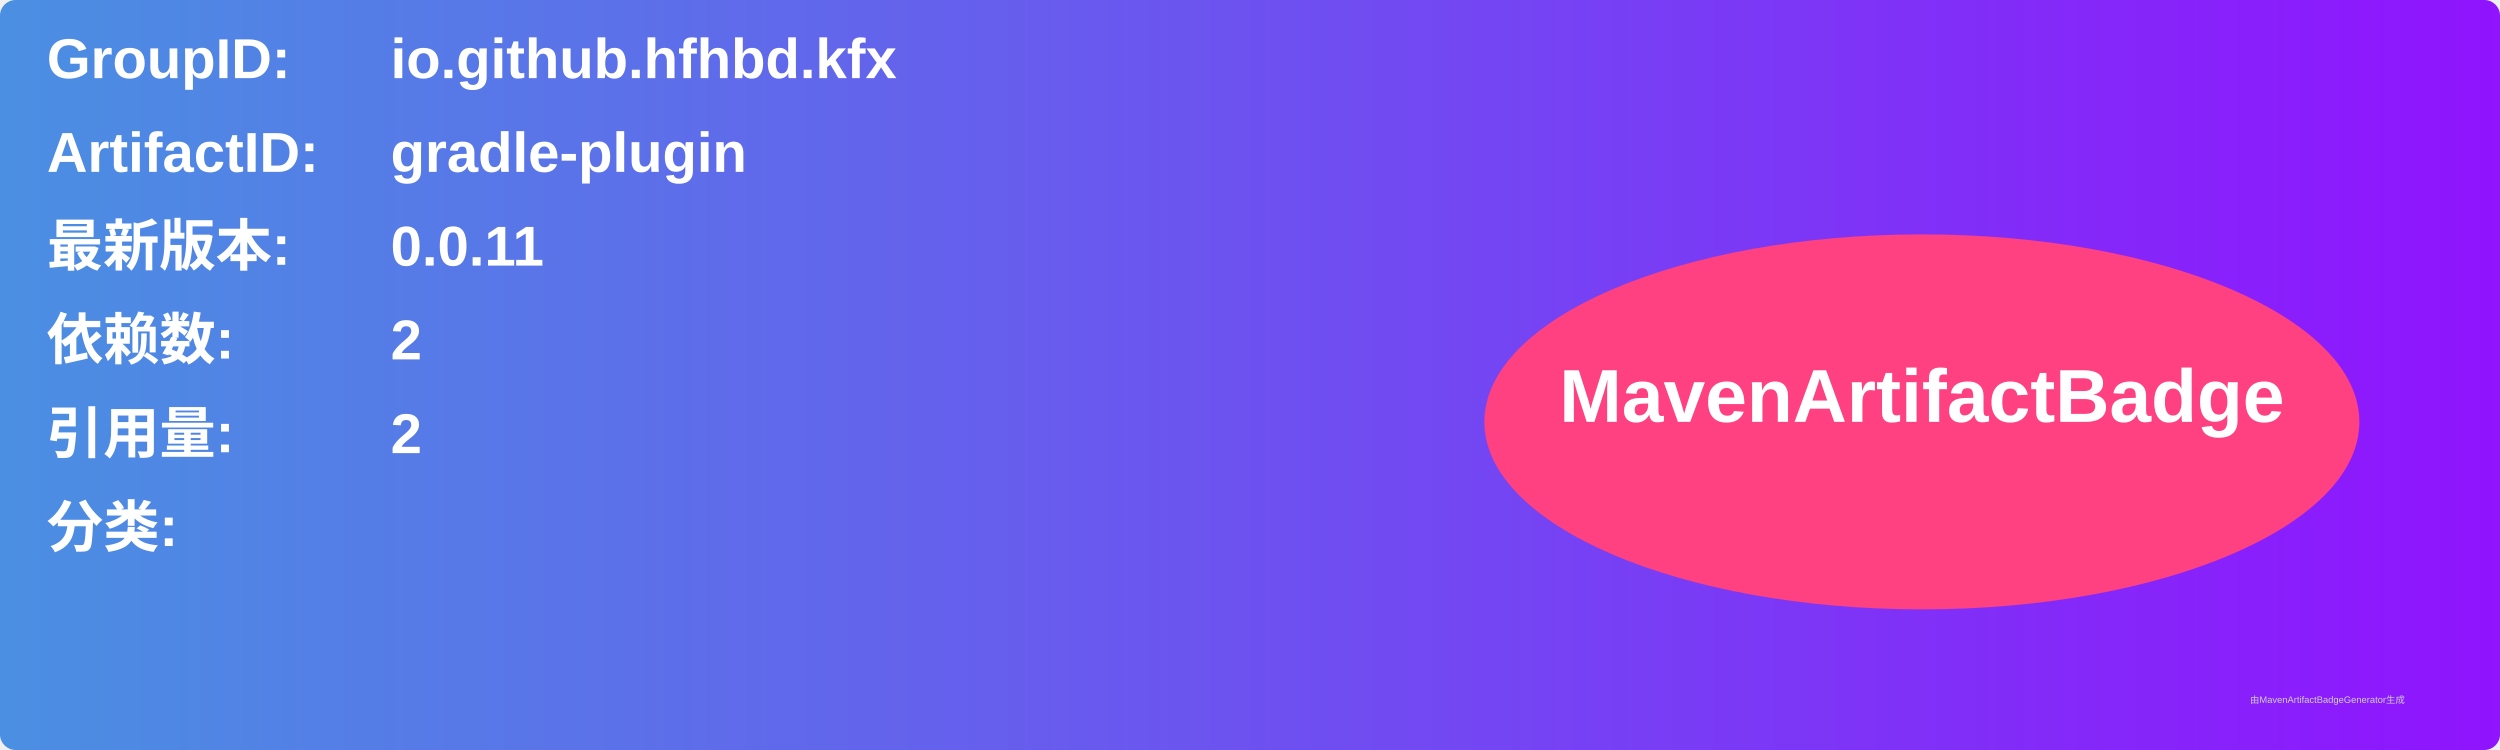
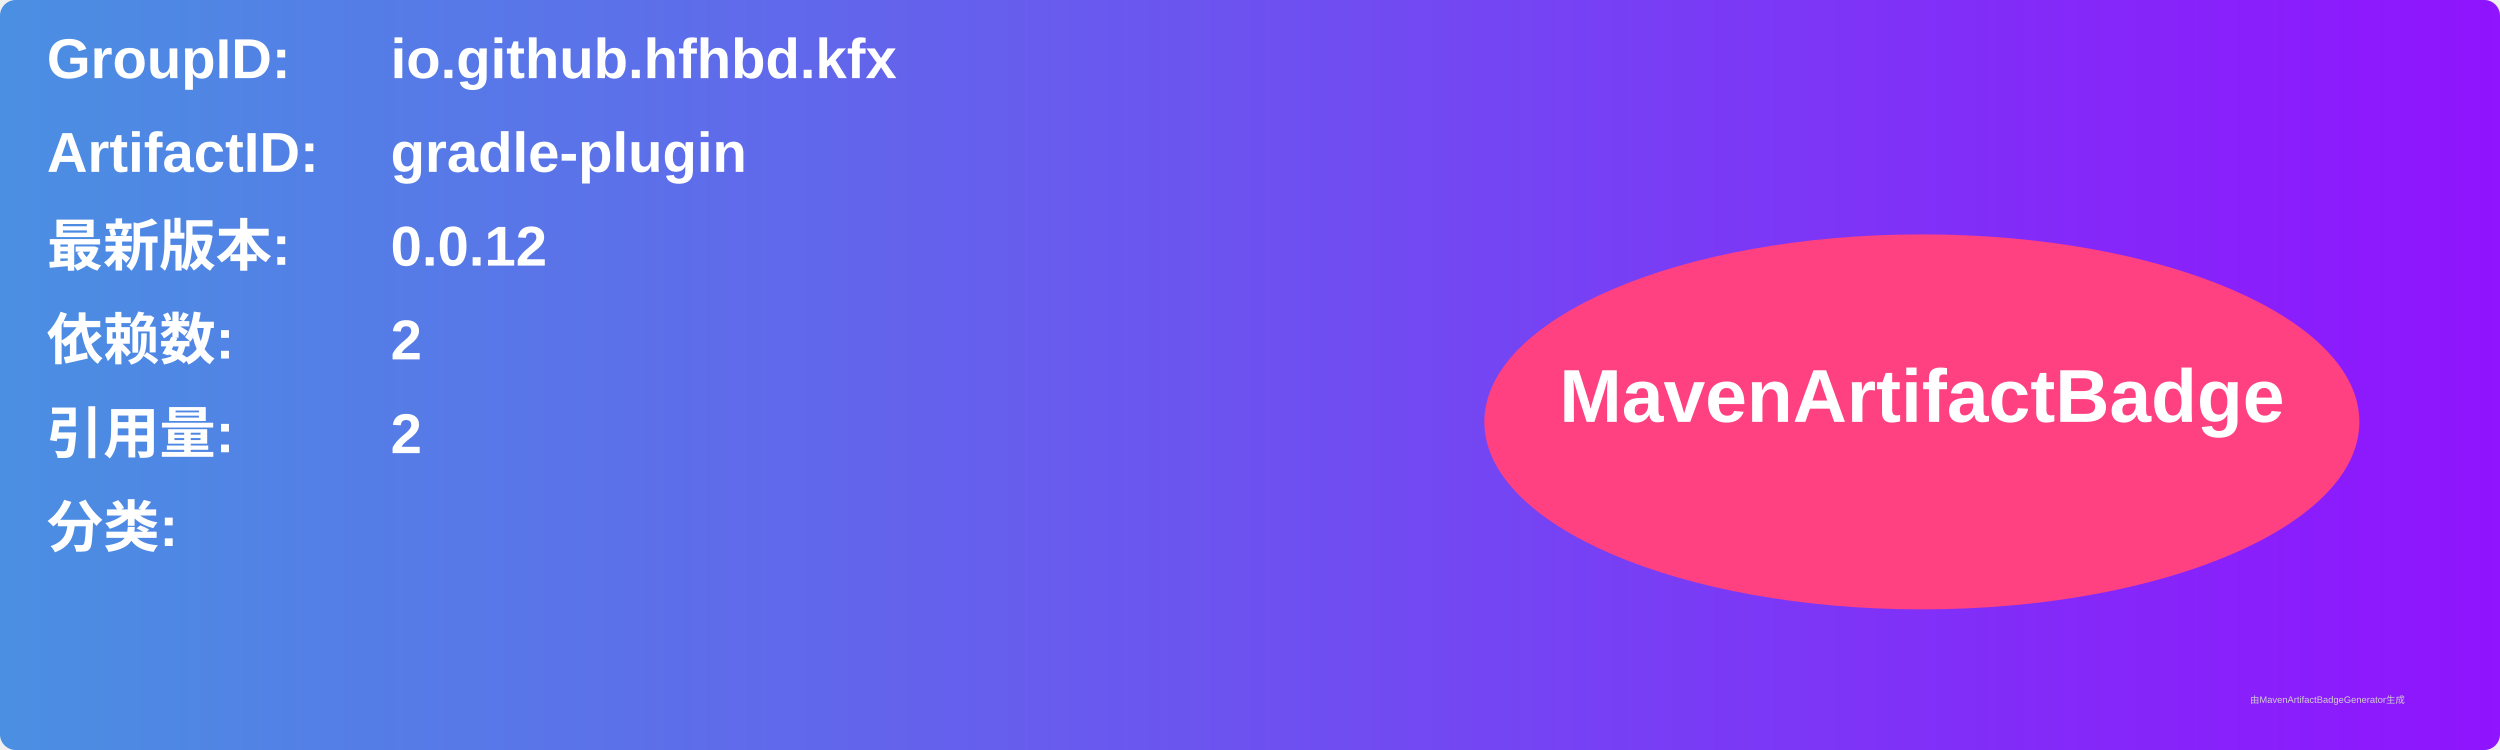
<svg xmlns="http://www.w3.org/2000/svg" width="800" height="240" viewBox="0 0 800 240">
  <linearGradient id="grad" x1="0%" y1="0%" x2="100%" y2="0%">
    <stop offset="0%" stop-color="#4a90e2" />
    <stop offset="100%" stop-color="#9013fe" />
  </linearGradient>
  <rect width="100%" height="100%" rx="5" ry="5" fill="url(#grad)" />
  <g transform="translate(15, 15)">
    <text x="0" y="10" font-family="Arial" font-size="18" fill="white" font-weight="bold" width="260">GroupID:</text>
    <text x="110" y="10" font-family="Arial" font-size="18" fill="white" font-weight="bold" width="460">io.github.hfhbd.kfx</text>
    <text x="0" y="40" font-family="Arial" font-size="18" fill="white" font-weight="bold" width="260">ArtifactID:</text>
    <text x="110" y="40" font-family="Arial" font-size="18" fill="white" font-weight="bold" width="460">gradle-plugin</text>
    <text x="0" y="70" font-family="Arial" font-size="18" fill="white" font-weight="bold">最新版本:</text>
    <text x="110" y="70" font-family="Arial" font-size="18" fill="white" font-weight="bold">
-       <tspan font-weight="bold">0.0.11</tspan>
+       <tspan font-weight="bold">0.0.12</tspan>
    </text>
    <text x="0" y="100" font-family="Arial" font-size="18" fill="white" font-weight="bold">依赖数: </text>
    <text x="110" y="100" font-family="Arial" font-size="18" fill="white">
      <tspan font-weight="bold">2</tspan>
    </text>
    <text x="0" y="130" font-family="Arial" font-size="18" fill="white" font-weight="bold">引用量: </text>
    <text x="110" y="130" font-family="Arial" font-size="18" fill="white">
      <tspan font-weight="bold">2</tspan>
    </text>
    <text x="0" y="160" font-family="Arial" font-size="18" fill="white" font-weight="bold">分类:</text>
    <text x="10" y="190" font-family="Arial" font-size="10" fill="white">
      <tspan font-weight="bold" />
    </text>
    <ellipse cx="600" cy="120" rx="140" ry="60" fill="#ff4081" />
    <text x="600" y="120" text-anchor="middle" font-family="Arial" font-size="24" fill="white" font-weight="bold">MavenArtifactBadge</text>
  </g>
  <text x="720" y="225" font-family="Arial" font-size="3" fill="#d0d0d0">由MavenArtifactBadgeGenerator生成</text>
</svg>
